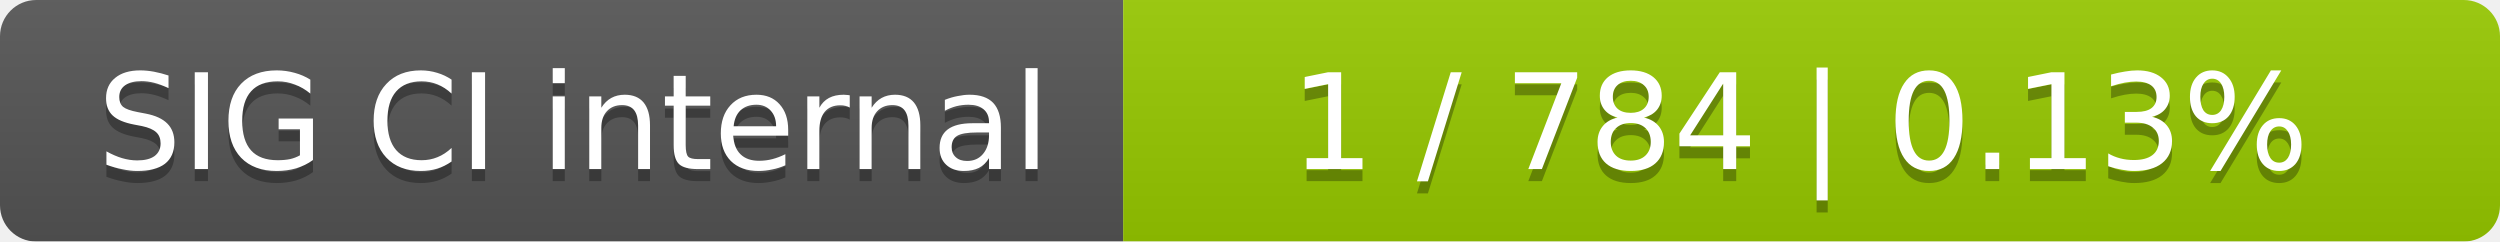
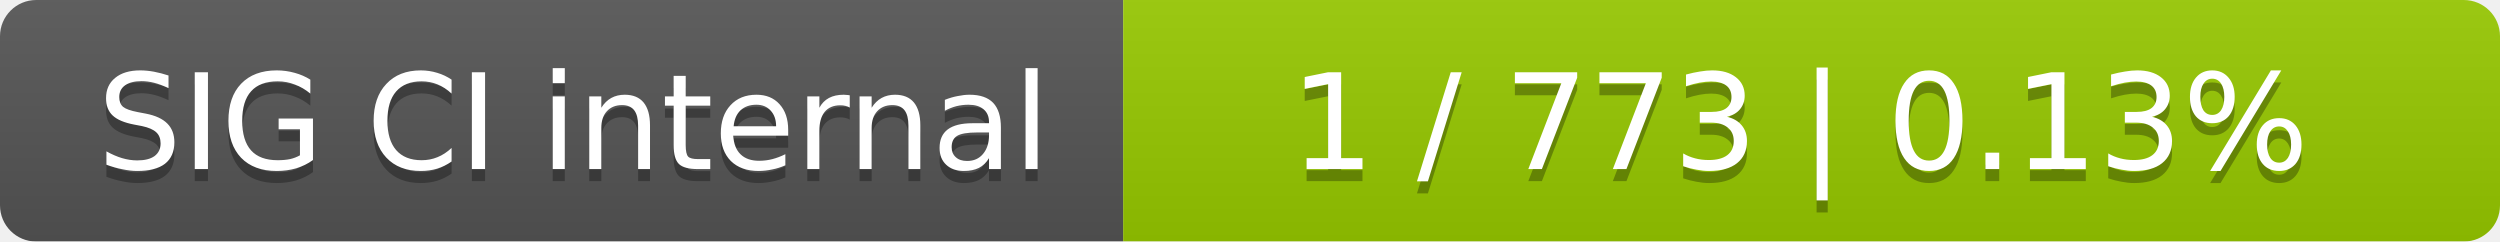
<svg xmlns="http://www.w3.org/2000/svg" width="207" height="20">
  <linearGradient id="smooth" x2="0" y2="100%">
    <stop offset="0" stop-color="#bbb" stop-opacity=".1" />
    <stop offset="1" stop-opacity=".1" />
  </linearGradient>
  <mask id="round">
    <rect width="207" height="20" rx="3" fill="#fff" />
  </mask>
  <g mask="url(#round)">
    <rect width="93" height="20" fill="#555" />
    <rect x="93" width="114" height="20" fill="#97ca00" />
    <rect width="207" height="20" fill="url(#smooth)" />
  </g>
  <g fill="#fff" text-anchor="middle" font-family="DejaVu Sans,Verdana,Geneva,sans-serif" font-size="11">
    <text x="47.5" y="15" fill="#010101" fill-opacity=".3">SIG CI internal</text>
    <text x="47.5" y="14">SIG CI internal</text>
-     <text x="149" y="15" fill="#010101" fill-opacity=".3">1 / 784    |    0.13%</text>
-     <text x="149" y="14">1 / 784    |    0.13%</text>
+     <text x="149" y="15" fill="#010101" fill-opacity=".3">1 / 773    |    0.13%</text>
+     <text x="149" y="14">1 / 773    |    0.13%</text>
  </g>
</svg>
